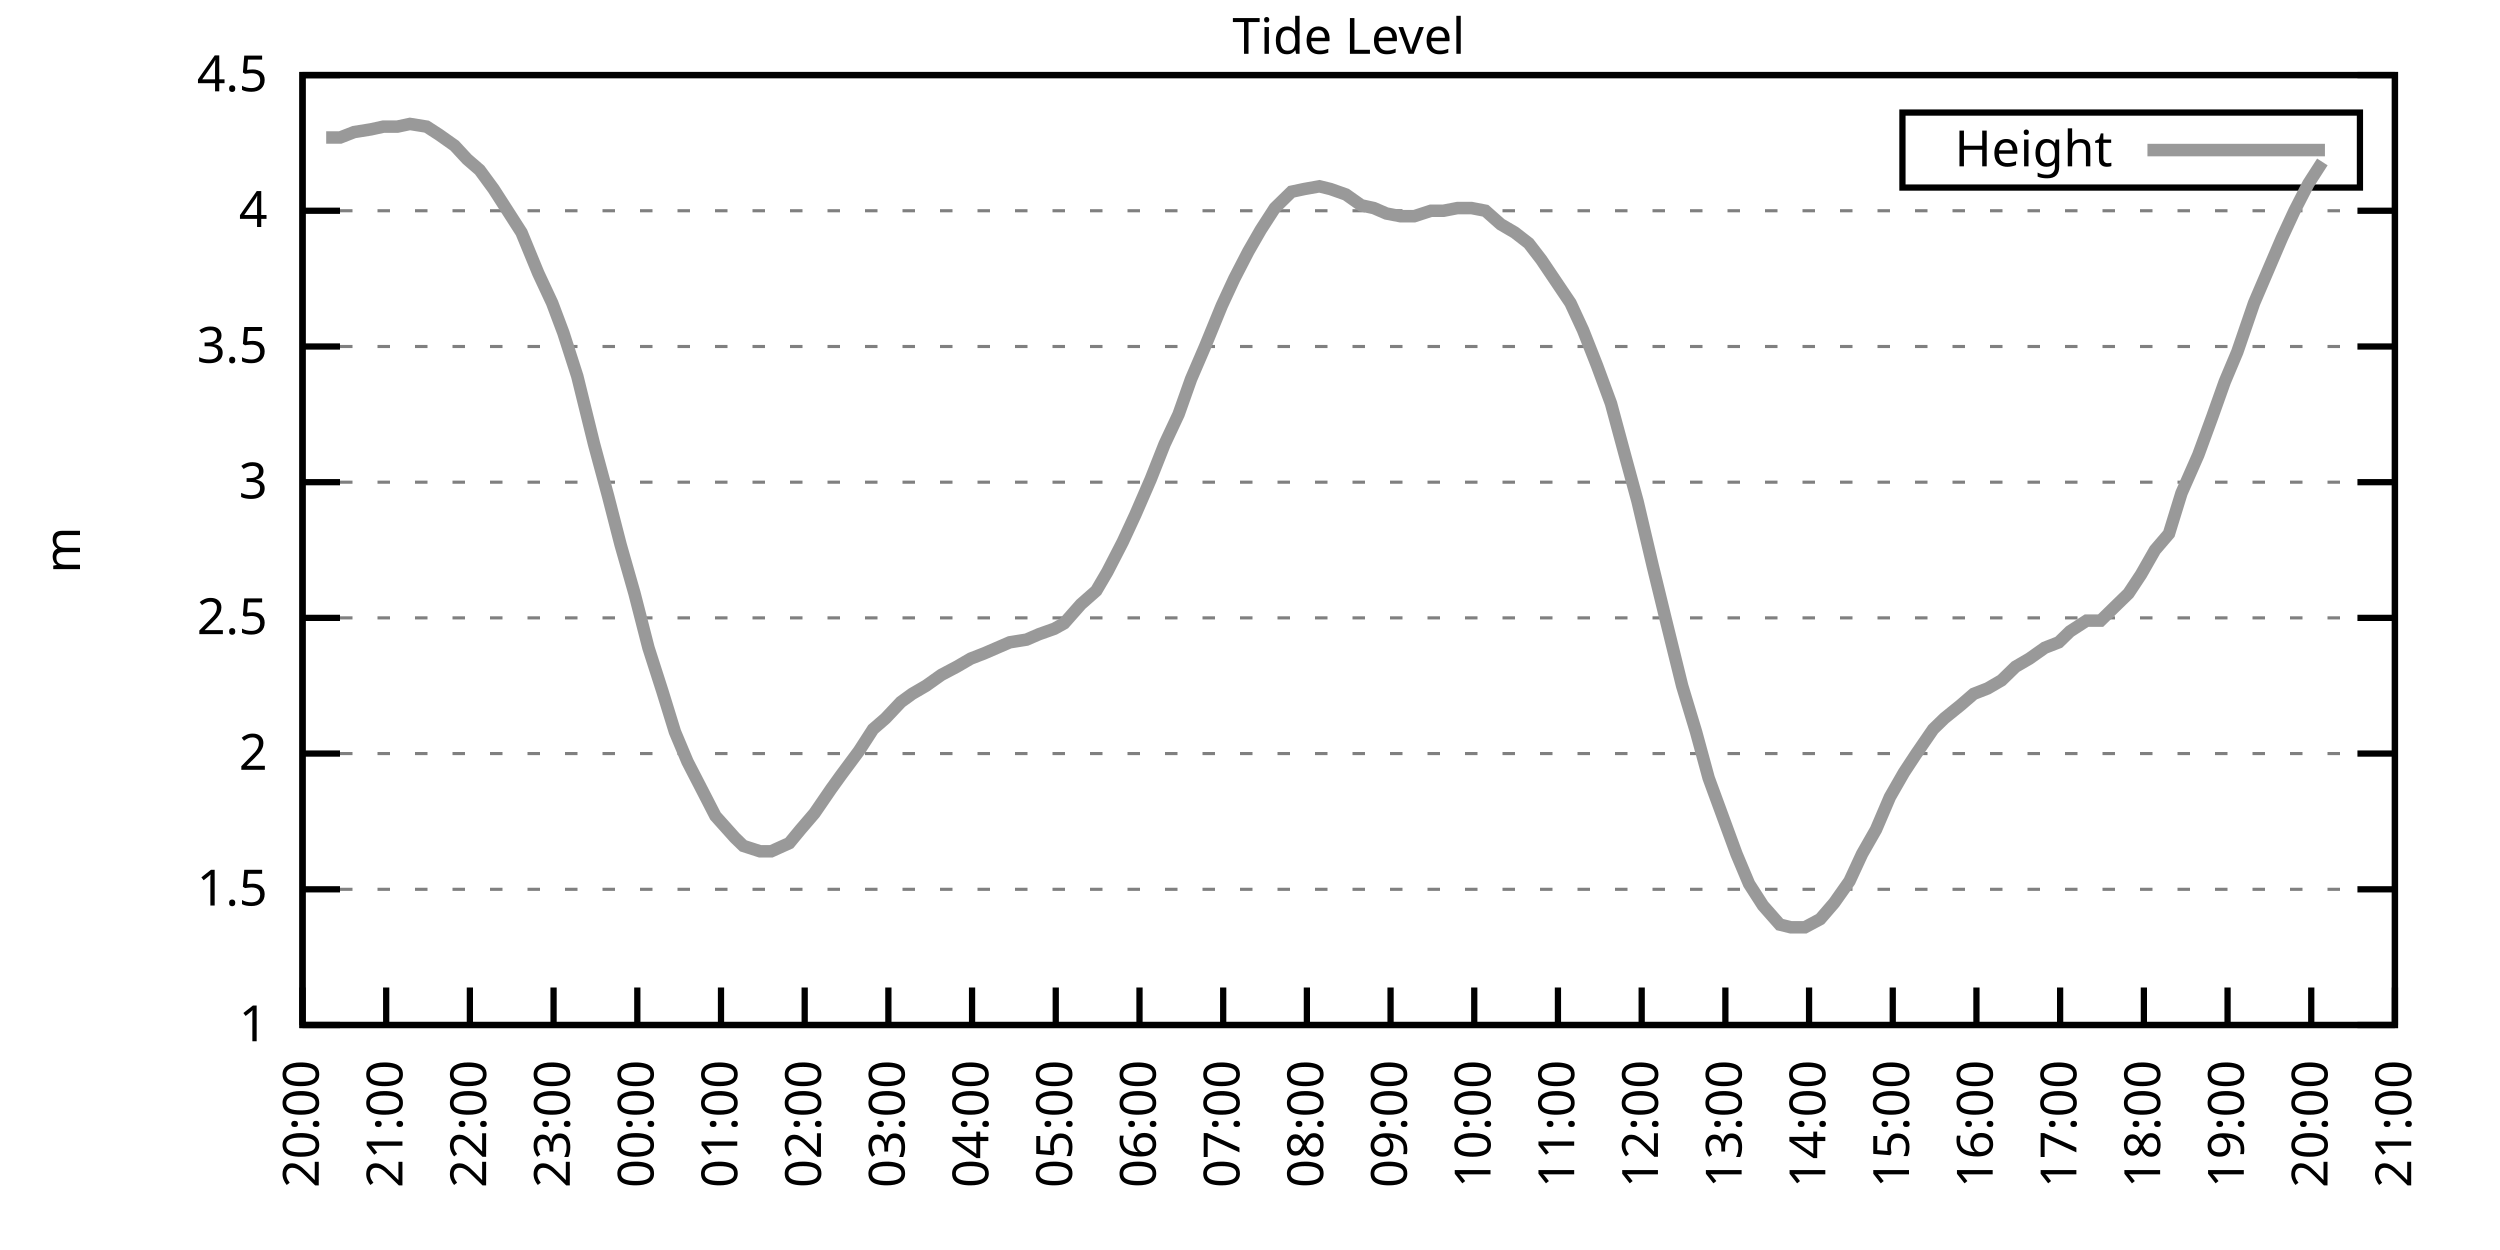
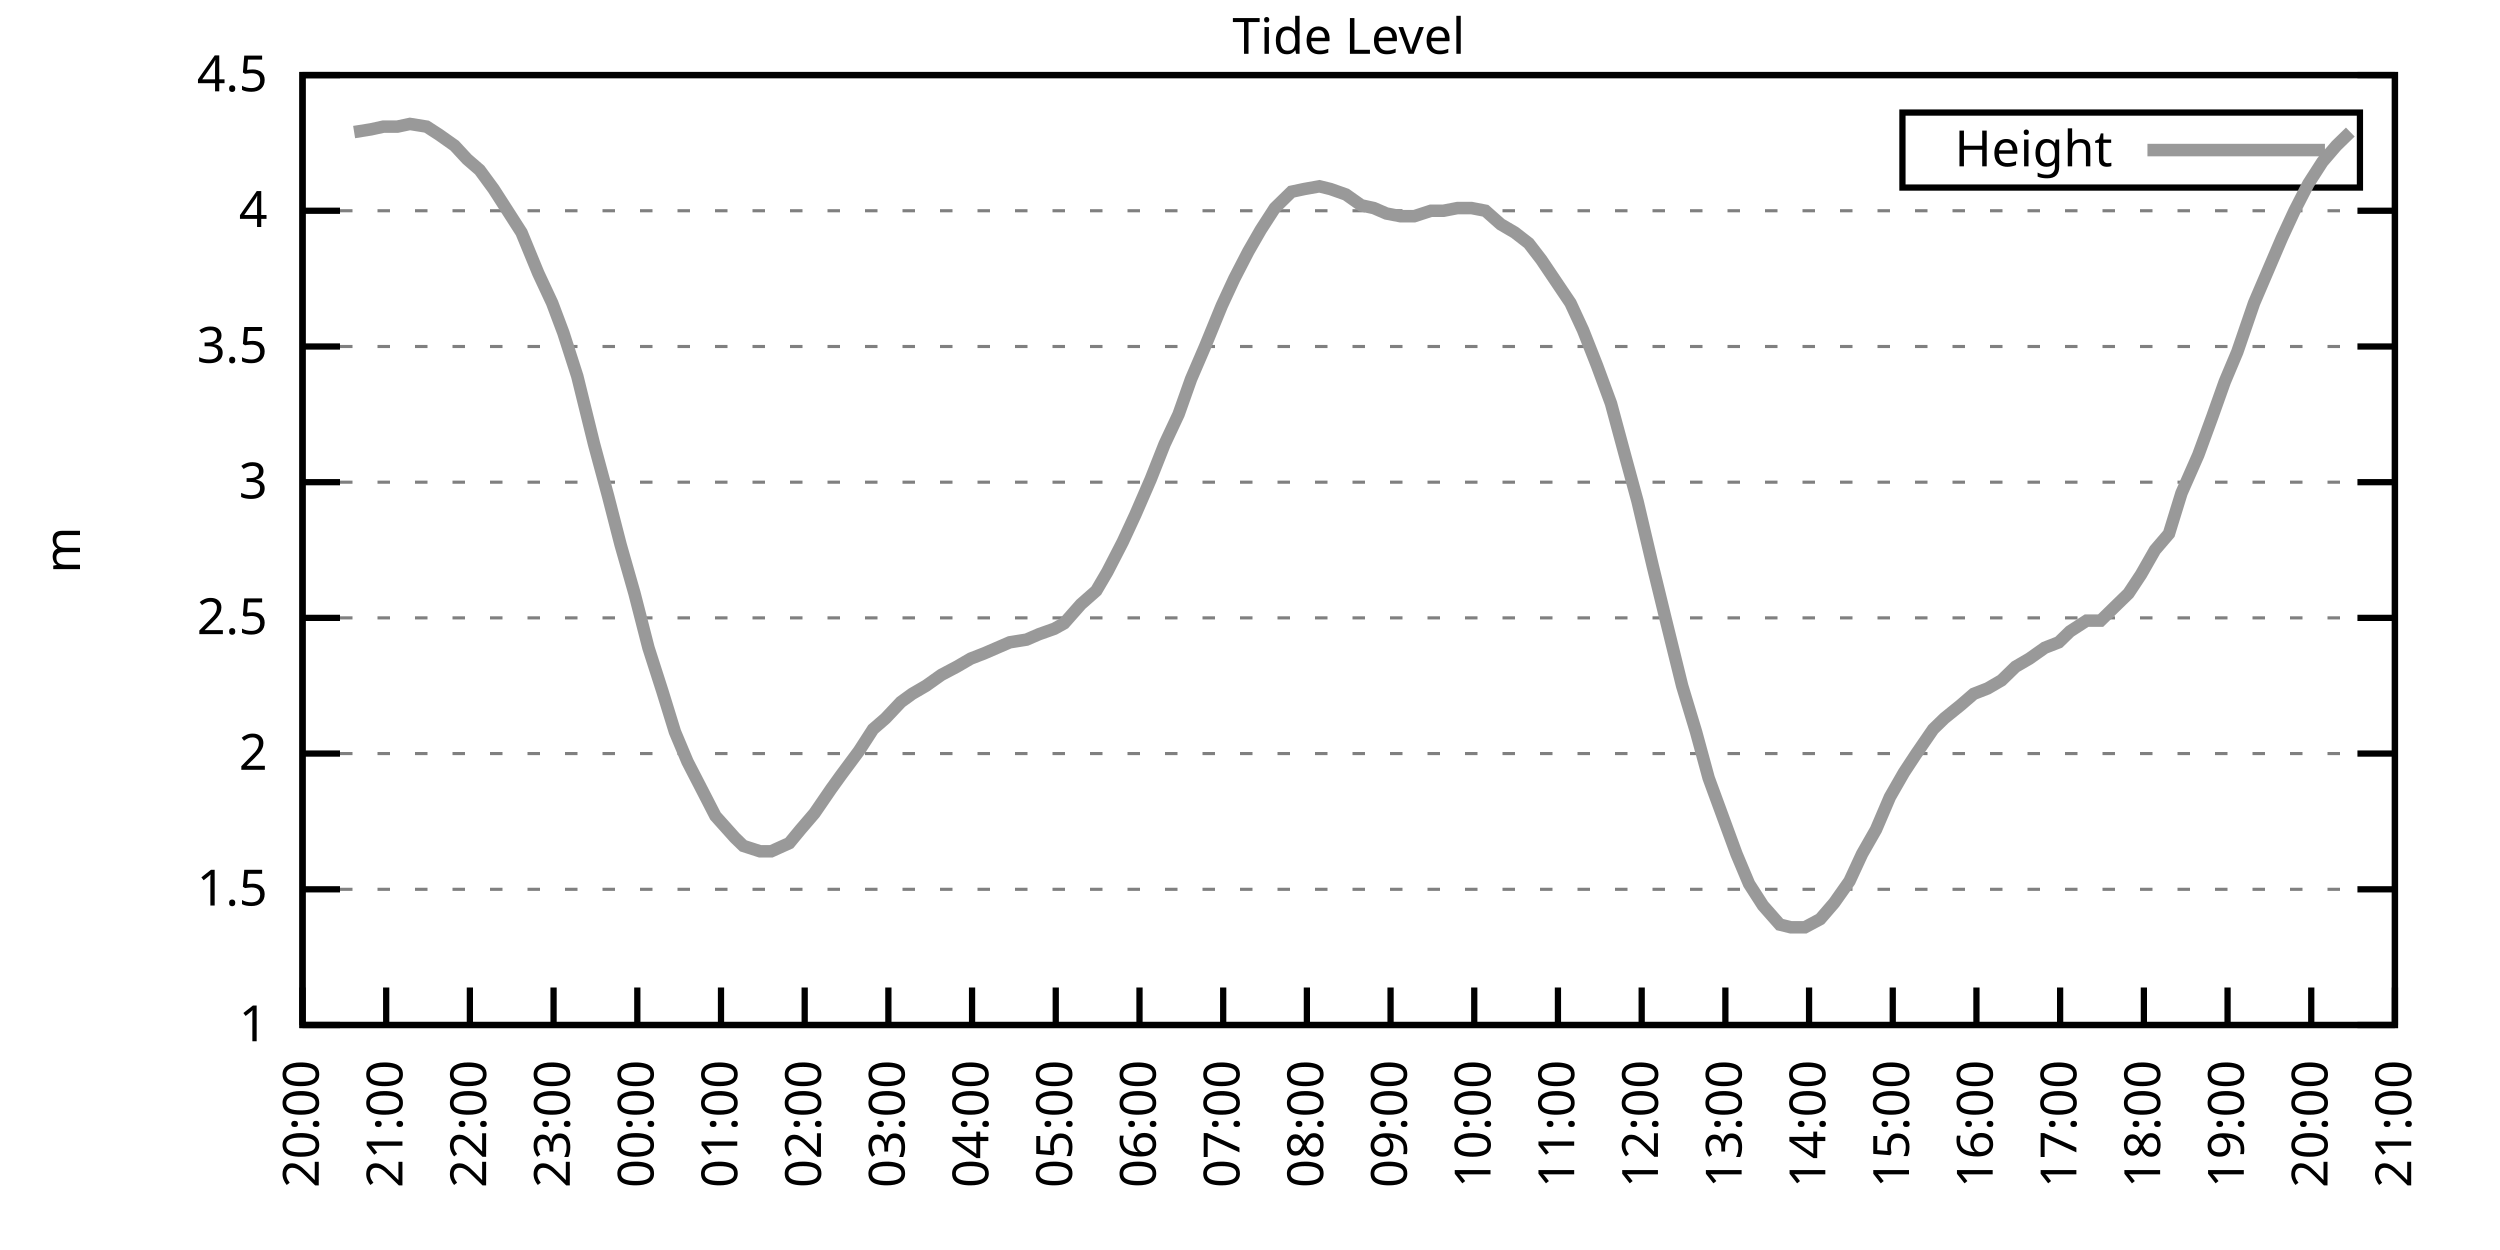
<svg xmlns="http://www.w3.org/2000/svg" xmlns:xlink="http://www.w3.org/1999/xlink" width="400" height="200" viewBox="0 0 400 200">
  <g id="gnuplot_canvas">
    <rect x="0" y="0" width="400" height="200" fill="none" />
    <defs>
      <circle id="gpDot" r="0.5" stroke-width="0.5" stroke="currentColor" />
      <path id="gpPt0" stroke-width="0.333" stroke="currentColor" d="M-1,0 h2 M0,-1 v2" />
      <path id="gpPt1" stroke-width="0.333" stroke="currentColor" d="M-1,-1 L1,1 M1,-1 L-1,1" />
      <path id="gpPt2" stroke-width="0.333" stroke="currentColor" d="M-1,0 L1,0 M0,-1 L0,1 M-1,-1 L1,1 M-1,1 L1,-1" />
      <rect id="gpPt3" stroke-width="0.333" stroke="currentColor" x="-1" y="-1" width="2" height="2" />
      <rect id="gpPt4" stroke-width="0.333" stroke="currentColor" fill="currentColor" x="-1" y="-1" width="2" height="2" />
      <circle id="gpPt5" stroke-width="0.333" stroke="currentColor" cx="0" cy="0" r="1" />
      <use xlink:href="#gpPt5" id="gpPt6" fill="currentColor" stroke="none" />
      <path id="gpPt7" stroke-width="0.333" stroke="currentColor" d="M0,-1.33 L-1.33,0.67 L1.33,0.67 z" />
      <use xlink:href="#gpPt7" id="gpPt8" fill="currentColor" stroke="none" />
      <use xlink:href="#gpPt7" id="gpPt9" stroke="currentColor" transform="rotate(180)" />
      <use xlink:href="#gpPt9" id="gpPt10" fill="currentColor" stroke="none" />
      <use xlink:href="#gpPt3" id="gpPt11" stroke="currentColor" transform="rotate(45)" />
      <use xlink:href="#gpPt11" id="gpPt12" fill="currentColor" stroke="none" />
      <path id="gpPt13" stroke-width="0.333" stroke="currentColor" d="M0,1.330 L1.265,0.411 L0.782,-1.067 L-0.782,-1.076 L-1.265,0.411 z" />
      <use xlink:href="#gpPt13" id="gpPt14" fill="currentColor" stroke="none" />
      <filter id="textbox" filterUnits="objectBoundingBox" x="0" y="0" height="1" width="1">
        <feFlood flood-color="white" flood-opacity="1" result="bgnd" />
        <feComposite in="SourceGraphic" in2="bgnd" operator="atop" />
      </filter>
      <filter id="greybox" filterUnits="objectBoundingBox" x="0" y="0" height="1" width="1">
        <feFlood flood-color="lightgrey" flood-opacity="1" result="grey" />
        <feComposite in="SourceGraphic" in2="grey" operator="atop" />
      </filter>
    </defs>
    <g fill="none" color="white" stroke="currentColor" stroke-width="1.00" stroke-linecap="butt" stroke-linejoin="miter">
</g>
    <g fill="none" color="black" stroke="currentColor" stroke-width="1.00" stroke-linecap="butt" stroke-linejoin="miter">
      <g stroke="none" shape-rendering="crispEdges">
        <polygon fill="rgb(255, 255, 255)" points="48.40,164.00 383.18,164.00 383.18,12.02 48.40,12.02 " />
      </g>
    </g>
    <g fill="none" color="black" stroke="currentColor" stroke-width="1.00" stroke-linecap="butt" stroke-linejoin="miter">
</g>
    <g fill="none" color="black" stroke="black" stroke-width="0.50" stroke-linecap="butt" stroke-linejoin="miter">
</g>
    <g fill="none" color="gray" stroke="currentColor" stroke-width="0.50" stroke-linecap="butt" stroke-linejoin="miter">
      <path stroke="gray" stroke-dasharray="2,4" class="gridline" d="M48.40,164.00 L383.19,164.00  " />
    </g>
    <g fill="none" color="gray" stroke="gray" stroke-width="1.00" stroke-linecap="butt" stroke-linejoin="miter">
</g>
    <g fill="none" color="black" stroke="currentColor" stroke-width="1.00" stroke-linecap="butt" stroke-linejoin="miter">
      <path stroke="black" d="M48.40,164.00 L54.40,164.00 M383.19,164.00 L377.19,164.00  " />
      <g transform="translate(42.80,166.60)" stroke="none" fill="black" font-family="Sans" font-size="8.00" text-anchor="end">
        <text>
          <tspan font-family="Sans"> 1</tspan>
        </text>
      </g>
    </g>
    <g fill="none" color="black" stroke="currentColor" stroke-width="1.00" stroke-linecap="butt" stroke-linejoin="miter">
</g>
    <g fill="none" color="black" stroke="black" stroke-width="0.50" stroke-linecap="butt" stroke-linejoin="miter">
</g>
    <g fill="none" color="gray" stroke="currentColor" stroke-width="0.50" stroke-linecap="butt" stroke-linejoin="miter">
      <path stroke="gray" stroke-dasharray="2,4" class="gridline" d="M48.40,142.29 L383.19,142.29  " />
    </g>
    <g fill="none" color="gray" stroke="gray" stroke-width="1.00" stroke-linecap="butt" stroke-linejoin="miter">
</g>
    <g fill="none" color="black" stroke="currentColor" stroke-width="1.00" stroke-linecap="butt" stroke-linejoin="miter">
      <path stroke="black" d="M48.40,142.29 L54.40,142.29 M383.19,142.29 L377.19,142.29  " />
      <g transform="translate(42.80,144.89)" stroke="none" fill="black" font-family="Sans" font-size="8.00" text-anchor="end">
        <text>
          <tspan font-family="Sans"> 1.5</tspan>
        </text>
      </g>
    </g>
    <g fill="none" color="black" stroke="currentColor" stroke-width="1.00" stroke-linecap="butt" stroke-linejoin="miter">
</g>
    <g fill="none" color="black" stroke="black" stroke-width="0.50" stroke-linecap="butt" stroke-linejoin="miter">
</g>
    <g fill="none" color="gray" stroke="currentColor" stroke-width="0.50" stroke-linecap="butt" stroke-linejoin="miter">
      <path stroke="gray" stroke-dasharray="2,4" class="gridline" d="M48.40,120.57 L383.19,120.57  " />
    </g>
    <g fill="none" color="gray" stroke="gray" stroke-width="1.00" stroke-linecap="butt" stroke-linejoin="miter">
</g>
    <g fill="none" color="black" stroke="currentColor" stroke-width="1.00" stroke-linecap="butt" stroke-linejoin="miter">
      <path stroke="black" d="M48.40,120.57 L54.40,120.57 M383.19,120.57 L377.19,120.57  " />
      <g transform="translate(42.80,123.17)" stroke="none" fill="black" font-family="Sans" font-size="8.00" text-anchor="end">
        <text>
          <tspan font-family="Sans"> 2</tspan>
        </text>
      </g>
    </g>
    <g fill="none" color="black" stroke="currentColor" stroke-width="1.00" stroke-linecap="butt" stroke-linejoin="miter">
</g>
    <g fill="none" color="black" stroke="black" stroke-width="0.50" stroke-linecap="butt" stroke-linejoin="miter">
</g>
    <g fill="none" color="gray" stroke="currentColor" stroke-width="0.50" stroke-linecap="butt" stroke-linejoin="miter">
      <path stroke="gray" stroke-dasharray="2,4" class="gridline" d="M48.40,98.86 L383.19,98.86  " />
    </g>
    <g fill="none" color="gray" stroke="gray" stroke-width="1.00" stroke-linecap="butt" stroke-linejoin="miter">
</g>
    <g fill="none" color="black" stroke="currentColor" stroke-width="1.00" stroke-linecap="butt" stroke-linejoin="miter">
      <path stroke="black" d="M48.40,98.86 L54.40,98.86 M383.19,98.86 L377.19,98.86  " />
      <g transform="translate(42.80,101.46)" stroke="none" fill="black" font-family="Sans" font-size="8.00" text-anchor="end">
        <text>
          <tspan font-family="Sans"> 2.5</tspan>
        </text>
      </g>
    </g>
    <g fill="none" color="black" stroke="currentColor" stroke-width="1.00" stroke-linecap="butt" stroke-linejoin="miter">
</g>
    <g fill="none" color="black" stroke="black" stroke-width="0.50" stroke-linecap="butt" stroke-linejoin="miter">
</g>
    <g fill="none" color="gray" stroke="currentColor" stroke-width="0.50" stroke-linecap="butt" stroke-linejoin="miter">
      <path stroke="gray" stroke-dasharray="2,4" class="gridline" d="M48.40,77.15 L383.19,77.15  " />
    </g>
    <g fill="none" color="gray" stroke="gray" stroke-width="1.00" stroke-linecap="butt" stroke-linejoin="miter">
</g>
    <g fill="none" color="black" stroke="currentColor" stroke-width="1.00" stroke-linecap="butt" stroke-linejoin="miter">
      <path stroke="black" d="M48.40,77.15 L54.40,77.15 M383.19,77.15 L377.19,77.15  " />
      <g transform="translate(42.80,79.75)" stroke="none" fill="black" font-family="Sans" font-size="8.00" text-anchor="end">
        <text>
          <tspan font-family="Sans"> 3</tspan>
        </text>
      </g>
    </g>
    <g fill="none" color="black" stroke="currentColor" stroke-width="1.00" stroke-linecap="butt" stroke-linejoin="miter">
</g>
    <g fill="none" color="black" stroke="black" stroke-width="0.50" stroke-linecap="butt" stroke-linejoin="miter">
</g>
    <g fill="none" color="gray" stroke="currentColor" stroke-width="0.50" stroke-linecap="butt" stroke-linejoin="miter">
      <path stroke="gray" stroke-dasharray="2,4" class="gridline" d="M48.40,55.44 L383.19,55.44  " />
    </g>
    <g fill="none" color="gray" stroke="gray" stroke-width="1.00" stroke-linecap="butt" stroke-linejoin="miter">
</g>
    <g fill="none" color="black" stroke="currentColor" stroke-width="1.00" stroke-linecap="butt" stroke-linejoin="miter">
      <path stroke="black" d="M48.40,55.44 L54.40,55.44 M383.19,55.44 L377.19,55.44  " />
      <g transform="translate(42.80,58.04)" stroke="none" fill="black" font-family="Sans" font-size="8.00" text-anchor="end">
        <text>
          <tspan font-family="Sans"> 3.5</tspan>
        </text>
      </g>
    </g>
    <g fill="none" color="black" stroke="currentColor" stroke-width="1.00" stroke-linecap="butt" stroke-linejoin="miter">
</g>
    <g fill="none" color="black" stroke="black" stroke-width="0.50" stroke-linecap="butt" stroke-linejoin="miter">
</g>
    <g fill="none" color="gray" stroke="currentColor" stroke-width="0.50" stroke-linecap="butt" stroke-linejoin="miter">
      <path stroke="gray" stroke-dasharray="2,4" class="gridline" d="M48.40,33.72 L383.19,33.72  " />
    </g>
    <g fill="none" color="gray" stroke="gray" stroke-width="1.00" stroke-linecap="butt" stroke-linejoin="miter">
</g>
    <g fill="none" color="black" stroke="currentColor" stroke-width="1.00" stroke-linecap="butt" stroke-linejoin="miter">
      <path stroke="black" d="M48.40,33.72 L54.40,33.72 M383.19,33.72 L377.19,33.72  " />
      <g transform="translate(42.80,36.32)" stroke="none" fill="black" font-family="Sans" font-size="8.00" text-anchor="end">
        <text>
          <tspan font-family="Sans"> 4</tspan>
        </text>
      </g>
    </g>
    <g fill="none" color="black" stroke="currentColor" stroke-width="1.00" stroke-linecap="butt" stroke-linejoin="miter">
</g>
    <g fill="none" color="black" stroke="black" stroke-width="0.50" stroke-linecap="butt" stroke-linejoin="miter">
</g>
    <g fill="none" color="gray" stroke="currentColor" stroke-width="0.50" stroke-linecap="butt" stroke-linejoin="miter">
      <path stroke="gray" stroke-dasharray="2,4" class="gridline" d="M48.40,12.01 L383.19,12.01  " />
    </g>
    <g fill="none" color="gray" stroke="gray" stroke-width="1.00" stroke-linecap="butt" stroke-linejoin="miter">
</g>
    <g fill="none" color="black" stroke="currentColor" stroke-width="1.00" stroke-linecap="butt" stroke-linejoin="miter">
      <path stroke="black" d="M48.40,12.01 L54.40,12.01 M383.19,12.01 L377.19,12.01  " />
      <g transform="translate(42.80,14.61)" stroke="none" fill="black" font-family="Sans" font-size="8.00" text-anchor="end">
        <text>
          <tspan font-family="Sans"> 4.5</tspan>
        </text>
      </g>
    </g>
    <g fill="none" color="black" stroke="currentColor" stroke-width="1.00" stroke-linecap="butt" stroke-linejoin="miter">
      <path stroke="black" d="M48.40,164.00 L48.40,158.00  " />
      <g transform="translate(51.00,169.60) rotate(270.00)" stroke="none" fill="black" font-family="Sans" font-size="8.00" text-anchor="end">
        <text>
          <tspan font-family="Sans">20:00</tspan>
        </text>
      </g>
    </g>
    <g fill="none" color="black" stroke="currentColor" stroke-width="1.00" stroke-linecap="butt" stroke-linejoin="miter">
      <path stroke="black" d="M61.79,164.00 L61.79,158.00  " />
      <g transform="translate(64.39,169.60) rotate(270.00)" stroke="none" fill="black" font-family="Sans" font-size="8.00" text-anchor="end">
        <text>
          <tspan font-family="Sans">21:00</tspan>
        </text>
      </g>
    </g>
    <g fill="none" color="black" stroke="currentColor" stroke-width="1.00" stroke-linecap="butt" stroke-linejoin="miter">
      <path stroke="black" d="M75.18,164.00 L75.18,158.00  " />
      <g transform="translate(77.78,169.60) rotate(270.00)" stroke="none" fill="black" font-family="Sans" font-size="8.00" text-anchor="end">
        <text>
          <tspan font-family="Sans">22:00</tspan>
        </text>
      </g>
    </g>
    <g fill="none" color="black" stroke="currentColor" stroke-width="1.00" stroke-linecap="butt" stroke-linejoin="miter">
      <path stroke="black" d="M88.57,164.00 L88.57,158.00  " />
      <g transform="translate(91.17,169.60) rotate(270.00)" stroke="none" fill="black" font-family="Sans" font-size="8.00" text-anchor="end">
        <text>
          <tspan font-family="Sans">23:00</tspan>
        </text>
      </g>
    </g>
    <g fill="none" color="black" stroke="currentColor" stroke-width="1.00" stroke-linecap="butt" stroke-linejoin="miter">
      <path stroke="black" d="M101.97,164.00 L101.97,158.00  " />
      <g transform="translate(104.57,169.60) rotate(270.00)" stroke="none" fill="black" font-family="Sans" font-size="8.00" text-anchor="end">
        <text>
          <tspan font-family="Sans">00:00</tspan>
        </text>
      </g>
    </g>
    <g fill="none" color="black" stroke="currentColor" stroke-width="1.00" stroke-linecap="butt" stroke-linejoin="miter">
      <path stroke="black" d="M115.36,164.00 L115.36,158.00  " />
      <g transform="translate(117.96,169.60) rotate(270.00)" stroke="none" fill="black" font-family="Sans" font-size="8.00" text-anchor="end">
        <text>
          <tspan font-family="Sans">01:00</tspan>
        </text>
      </g>
    </g>
    <g fill="none" color="black" stroke="currentColor" stroke-width="1.00" stroke-linecap="butt" stroke-linejoin="miter">
      <path stroke="black" d="M128.75,164.00 L128.75,158.00  " />
      <g transform="translate(131.35,169.60) rotate(270.00)" stroke="none" fill="black" font-family="Sans" font-size="8.00" text-anchor="end">
        <text>
          <tspan font-family="Sans">02:00</tspan>
        </text>
      </g>
    </g>
    <g fill="none" color="black" stroke="currentColor" stroke-width="1.00" stroke-linecap="butt" stroke-linejoin="miter">
      <path stroke="black" d="M142.14,164.00 L142.14,158.00  " />
      <g transform="translate(144.74,169.60) rotate(270.00)" stroke="none" fill="black" font-family="Sans" font-size="8.00" text-anchor="end">
        <text>
          <tspan font-family="Sans">03:00</tspan>
        </text>
      </g>
    </g>
    <g fill="none" color="black" stroke="currentColor" stroke-width="1.00" stroke-linecap="butt" stroke-linejoin="miter">
      <path stroke="black" d="M155.53,164.00 L155.53,158.00  " />
      <g transform="translate(158.13,169.60) rotate(270.00)" stroke="none" fill="black" font-family="Sans" font-size="8.00" text-anchor="end">
        <text>
          <tspan font-family="Sans">04:00</tspan>
        </text>
      </g>
    </g>
    <g fill="none" color="black" stroke="currentColor" stroke-width="1.00" stroke-linecap="butt" stroke-linejoin="miter">
      <path stroke="black" d="M168.92,164.00 L168.92,158.00  " />
      <g transform="translate(171.52,169.60) rotate(270.00)" stroke="none" fill="black" font-family="Sans" font-size="8.00" text-anchor="end">
        <text>
          <tspan font-family="Sans">05:00</tspan>
        </text>
      </g>
    </g>
    <g fill="none" color="black" stroke="currentColor" stroke-width="1.00" stroke-linecap="butt" stroke-linejoin="miter">
      <path stroke="black" d="M182.32,164.00 L182.32,158.00  " />
      <g transform="translate(184.92,169.60) rotate(270.00)" stroke="none" fill="black" font-family="Sans" font-size="8.00" text-anchor="end">
        <text>
          <tspan font-family="Sans">06:00</tspan>
        </text>
      </g>
    </g>
    <g fill="none" color="black" stroke="currentColor" stroke-width="1.00" stroke-linecap="butt" stroke-linejoin="miter">
      <path stroke="black" d="M195.71,164.00 L195.71,158.00  " />
      <g transform="translate(198.31,169.60) rotate(270.00)" stroke="none" fill="black" font-family="Sans" font-size="8.00" text-anchor="end">
        <text>
          <tspan font-family="Sans">07:00</tspan>
        </text>
      </g>
    </g>
    <g fill="none" color="black" stroke="currentColor" stroke-width="1.00" stroke-linecap="butt" stroke-linejoin="miter">
      <path stroke="black" d="M209.10,164.00 L209.10,158.00  " />
      <g transform="translate(211.70,169.60) rotate(270.00)" stroke="none" fill="black" font-family="Sans" font-size="8.00" text-anchor="end">
        <text>
          <tspan font-family="Sans">08:00</tspan>
        </text>
      </g>
    </g>
    <g fill="none" color="black" stroke="currentColor" stroke-width="1.00" stroke-linecap="butt" stroke-linejoin="miter">
      <path stroke="black" d="M222.49,164.00 L222.49,158.00  " />
      <g transform="translate(225.09,169.60) rotate(270.00)" stroke="none" fill="black" font-family="Sans" font-size="8.00" text-anchor="end">
        <text>
          <tspan font-family="Sans">09:00</tspan>
        </text>
      </g>
    </g>
    <g fill="none" color="black" stroke="currentColor" stroke-width="1.00" stroke-linecap="butt" stroke-linejoin="miter">
      <path stroke="black" d="M235.88,164.00 L235.88,158.00  " />
      <g transform="translate(238.48,169.60) rotate(270.00)" stroke="none" fill="black" font-family="Sans" font-size="8.00" text-anchor="end">
        <text>
          <tspan font-family="Sans">10:00</tspan>
        </text>
      </g>
    </g>
    <g fill="none" color="black" stroke="currentColor" stroke-width="1.00" stroke-linecap="butt" stroke-linejoin="miter">
      <path stroke="black" d="M249.27,164.00 L249.27,158.00  " />
      <g transform="translate(251.87,169.60) rotate(270.00)" stroke="none" fill="black" font-family="Sans" font-size="8.00" text-anchor="end">
        <text>
          <tspan font-family="Sans">11:00</tspan>
        </text>
      </g>
    </g>
    <g fill="none" color="black" stroke="currentColor" stroke-width="1.00" stroke-linecap="butt" stroke-linejoin="miter">
      <path stroke="black" d="M262.67,164.00 L262.67,158.00  " />
      <g transform="translate(265.27,169.60) rotate(270.00)" stroke="none" fill="black" font-family="Sans" font-size="8.00" text-anchor="end">
        <text>
          <tspan font-family="Sans">12:00</tspan>
        </text>
      </g>
    </g>
    <g fill="none" color="black" stroke="currentColor" stroke-width="1.00" stroke-linecap="butt" stroke-linejoin="miter">
      <path stroke="black" d="M276.06,164.00 L276.06,158.00  " />
      <g transform="translate(278.66,169.60) rotate(270.00)" stroke="none" fill="black" font-family="Sans" font-size="8.00" text-anchor="end">
        <text>
          <tspan font-family="Sans">13:00</tspan>
        </text>
      </g>
    </g>
    <g fill="none" color="black" stroke="currentColor" stroke-width="1.00" stroke-linecap="butt" stroke-linejoin="miter">
      <path stroke="black" d="M289.45,164.00 L289.45,158.00  " />
      <g transform="translate(292.05,169.60) rotate(270.00)" stroke="none" fill="black" font-family="Sans" font-size="8.00" text-anchor="end">
        <text>
          <tspan font-family="Sans">14:00</tspan>
        </text>
      </g>
    </g>
    <g fill="none" color="black" stroke="currentColor" stroke-width="1.00" stroke-linecap="butt" stroke-linejoin="miter">
      <path stroke="black" d="M302.84,164.00 L302.84,158.00  " />
      <g transform="translate(305.44,169.60) rotate(270.00)" stroke="none" fill="black" font-family="Sans" font-size="8.00" text-anchor="end">
        <text>
          <tspan font-family="Sans">15:00</tspan>
        </text>
      </g>
    </g>
    <g fill="none" color="black" stroke="currentColor" stroke-width="1.00" stroke-linecap="butt" stroke-linejoin="miter">
      <path stroke="black" d="M316.23,164.00 L316.23,158.00  " />
      <g transform="translate(318.83,169.60) rotate(270.00)" stroke="none" fill="black" font-family="Sans" font-size="8.00" text-anchor="end">
        <text>
          <tspan font-family="Sans">16:00</tspan>
        </text>
      </g>
    </g>
    <g fill="none" color="black" stroke="currentColor" stroke-width="1.00" stroke-linecap="butt" stroke-linejoin="miter">
      <path stroke="black" d="M329.62,164.00 L329.62,158.00  " />
      <g transform="translate(332.22,169.60) rotate(270.00)" stroke="none" fill="black" font-family="Sans" font-size="8.00" text-anchor="end">
        <text>
          <tspan font-family="Sans">17:00</tspan>
        </text>
      </g>
    </g>
    <g fill="none" color="black" stroke="currentColor" stroke-width="1.00" stroke-linecap="butt" stroke-linejoin="miter">
      <path stroke="black" d="M343.02,164.00 L343.02,158.00  " />
      <g transform="translate(345.62,169.60) rotate(270.00)" stroke="none" fill="black" font-family="Sans" font-size="8.00" text-anchor="end">
        <text>
          <tspan font-family="Sans">18:00</tspan>
        </text>
      </g>
    </g>
    <g fill="none" color="black" stroke="currentColor" stroke-width="1.00" stroke-linecap="butt" stroke-linejoin="miter">
      <path stroke="black" d="M356.41,164.00 L356.41,158.00  " />
      <g transform="translate(359.01,169.60) rotate(270.00)" stroke="none" fill="black" font-family="Sans" font-size="8.00" text-anchor="end">
        <text>
          <tspan font-family="Sans">19:00</tspan>
        </text>
      </g>
    </g>
    <g fill="none" color="black" stroke="currentColor" stroke-width="1.00" stroke-linecap="butt" stroke-linejoin="miter">
      <path stroke="black" d="M369.80,164.00 L369.80,158.00  " />
      <g transform="translate(372.40,169.60) rotate(270.00)" stroke="none" fill="black" font-family="Sans" font-size="8.00" text-anchor="end">
        <text>
          <tspan font-family="Sans">20:00</tspan>
        </text>
      </g>
    </g>
    <g fill="none" color="black" stroke="currentColor" stroke-width="1.00" stroke-linecap="butt" stroke-linejoin="miter">
      <path stroke="black" d="M383.19,164.00 L383.19,158.00  " />
      <g transform="translate(385.79,169.60) rotate(270.00)" stroke="none" fill="black" font-family="Sans" font-size="8.00" text-anchor="end">
        <text>
          <tspan font-family="Sans">21:00</tspan>
        </text>
      </g>
    </g>
    <g fill="none" color="black" stroke="currentColor" stroke-width="1.00" stroke-linecap="butt" stroke-linejoin="miter">
</g>
    <g fill="none" color="black" stroke="currentColor" stroke-width="1.00" stroke-linecap="butt" stroke-linejoin="miter">
      <path stroke="black" d="M48.40,12.01 L48.40,164.00 L383.19,164.00 L383.19,12.01 L48.40,12.01 Z  " />
    </g>
    <g fill="none" color="black" stroke="currentColor" stroke-width="1.00" stroke-linecap="butt" stroke-linejoin="miter">
</g>
    <g fill="none" color="black" stroke="currentColor" stroke-width="1.00" stroke-linecap="butt" stroke-linejoin="miter">
      <path stroke="black" d="M304.39,30.01 L304.39,18.01 L377.59,18.01 L377.59,30.01 L304.39,30.01 Z  " />
    </g>
    <g id="Tide_level_plot_1">
      <g fill="none" color="white" stroke="black" stroke-width="2.00" stroke-linecap="butt" stroke-linejoin="miter">
</g>
      <g fill="none" color="black" stroke="currentColor" stroke-width="2.00" stroke-linecap="butt" stroke-linejoin="miter">
        <g transform="translate(337.99,26.61)" stroke="none" fill="black" font-family="Sans" font-size="8.00" text-anchor="end">
          <text>
            <tspan font-family="Sans">Height</tspan>
          </text>
        </g>
      </g>
      <g fill="none" color="black" stroke="currentColor" stroke-width="2.00" stroke-linecap="butt" stroke-linejoin="miter">
-         <path stroke="rgb(153, 153, 153)" d="M343.59,24.01 L371.99,24.01 M52.19,22.00 L54.43,22.00 L56.66,21.13 L59.34,20.70 L61.35,20.26 L63.58,20.26   L65.59,19.83 L68.26,20.26 L70.27,21.56 L72.73,23.30 L74.74,25.47 L76.75,27.21 L78.98,30.25 L81.21,33.72   L83.44,37.20 L86.12,43.71 L88.35,48.49 L90.14,53.26 L92.37,60.21 L95.05,71.07 L97.28,79.32 L99.29,87.14   L101.52,94.95 L103.75,103.64 L105.98,110.59 L107.99,117.10 L110.00,121.88 L112.46,126.65 L114.47,130.56 L117.59,134.04   L118.93,135.34 L121.61,136.21 L123.39,136.21 L126.29,134.90 L128.08,132.73 L130.31,130.13 L132.99,126.22 L134.55,124.05   L137.45,120.14 L139.69,116.67 L141.69,114.93 L144.15,112.32 L145.94,111.02 L148.17,109.72 L150.62,107.98 L153.08,106.68   L155.31,105.38 L157.54,104.51 L159.55,103.64 L161.56,102.77 L164.24,102.34 L166.25,101.47 L168.70,100.60 L170.26,99.73   L172.94,96.69 L175.40,94.52 L177.18,91.48 L179.64,86.70 L181.65,82.36 L184.10,76.71 L186.33,71.07 L188.57,66.29   L190.57,60.65 L192.81,55.44 L195.48,48.92 L197.49,44.58 L199.73,40.24 L201.73,36.76 L203.97,33.29 L206.64,30.68   L208.65,30.25 L211.11,29.81 L212.89,30.25 L215.35,31.12 L217.80,32.85 L219.81,33.29 L221.82,34.16 L224.05,34.59   L226.29,34.59 L228.96,33.72 L230.97,33.72 L233.20,33.29 L235.44,33.29 L237.67,33.72 L240.12,35.89 L242.36,37.20   L244.59,38.93 L246.60,41.54 L251.28,48.49 L253.29,52.83 L255.52,58.48 L257.76,64.56 L259.99,72.81 L262.00,80.19   L264.45,90.61 L266.46,98.86 L269.14,109.72 L271.37,117.10 L273.38,124.48 L275.61,130.56 L277.84,136.64 L279.85,141.42   L282.08,144.89 L284.76,147.93 L286.55,148.37 L288.78,148.37 L291.23,147.06 L293.47,144.46 L295.92,140.98 L297.93,136.64   L300.16,132.73 L302.39,127.52 L304.63,123.61 L306.63,120.57 L309.31,116.67 L311.10,114.93 L313.78,112.76 L315.79,111.02   L318.02,110.15 L320.25,108.85 L322.48,106.68 L324.71,105.38 L327.17,103.64 L329.40,102.77 L331.19,101.03 L333.86,99.30   L336.10,99.30 L338.33,97.12 L340.56,94.95 L342.57,91.91 L344.80,88.00 L347.03,85.40 L349.04,78.89 L351.72,72.81   L353.95,66.73 L355.96,61.08 L357.97,56.30 L360.65,48.49 L362.88,43.28 L365.11,38.07 L367.12,33.72 L369.35,29.38   L371.58,25.91  " />
+         <path stroke="rgb(153, 153, 153)" d="M343.59,24.01 L371.99,24.01 M56.66,21.13 L59.34,20.70 L61.35,20.26 L63.58,20.26 L65.59,19.83 L68.26,20.26   L70.27,21.56 L72.73,23.30 L74.74,25.47 L76.75,27.21 L78.98,30.25 L81.21,33.72 L83.44,37.20 L86.12,43.71   L88.35,48.49 L90.14,53.26 L92.37,60.21 L95.05,71.07 L97.28,79.32 L99.29,87.14 L101.52,94.95 L103.75,103.64   L105.98,110.59 L107.99,117.10 L110.00,121.88 L112.46,126.65 L114.47,130.56 L117.59,134.04 L118.93,135.34 L121.61,136.21   L123.39,136.21 L126.29,134.90 L128.08,132.73 L130.31,130.13 L132.99,126.22 L134.55,124.05 L137.45,120.14 L139.69,116.67   L141.69,114.93 L144.15,112.32 L145.94,111.02 L148.17,109.72 L150.62,107.98 L153.08,106.68 L155.31,105.38 L157.54,104.51   L159.55,103.64 L161.56,102.77 L164.24,102.34 L166.25,101.47 L168.70,100.60 L170.26,99.73 L172.94,96.69 L175.40,94.52   L177.18,91.48 L179.64,86.70 L181.65,82.36 L184.10,76.71 L186.33,71.07 L188.57,66.29 L190.57,60.65 L192.81,55.44   L195.48,48.92 L197.49,44.58 L199.73,40.24 L201.73,36.76 L203.97,33.29 L206.64,30.68 L208.65,30.25 L211.11,29.81   L212.89,30.25 L215.35,31.12 L217.80,32.85 L219.81,33.29 L221.82,34.16 L224.05,34.59 L226.29,34.59 L228.96,33.72   L230.97,33.72 L233.20,33.29 L235.44,33.29 L237.67,33.72 L240.12,35.89 L242.36,37.20 L244.59,38.93 L246.60,41.54   L251.28,48.49 L253.29,52.83 L255.52,58.48 L257.76,64.56 L259.99,72.81 L262.00,80.19 L264.45,90.61 L266.46,98.86   L269.14,109.72 L271.37,117.10 L273.38,124.48 L275.61,130.56 L277.84,136.64 L279.85,141.42 L282.08,144.89 L284.76,147.93   L286.55,148.37 L288.78,148.37 L291.23,147.06 L293.47,144.46 L295.92,140.98 L297.93,136.64 L300.16,132.73 L302.39,127.52   L304.63,123.61 L306.63,120.57 L309.31,116.67 L311.10,114.93 L313.78,112.76 L315.79,111.02 L318.02,110.15 L320.25,108.85   L322.48,106.68 L324.71,105.38 L327.17,103.64 L329.40,102.77 L331.19,101.03 L333.86,99.30 L336.10,99.30 L338.33,97.12   L340.56,94.95 L342.57,91.91 L344.80,88.00 L347.03,85.40 L349.04,78.89 L351.72,72.81 L353.95,66.73 L355.96,61.08   L357.97,56.30 L360.65,48.49 L362.88,43.28 L365.11,38.07 L367.12,33.72 L369.35,29.38 L371.58,25.91 L373.82,23.30   L376.05,21.13  " />
      </g>
    </g>
    <g fill="none" color="black" stroke="currentColor" stroke-width="2.00" stroke-linecap="butt" stroke-linejoin="miter">
</g>
    <g fill="none" color="black" stroke="black" stroke-width="1.00" stroke-linecap="butt" stroke-linejoin="miter">
</g>
    <g fill="none" color="black" stroke="currentColor" stroke-width="1.00" stroke-linecap="butt" stroke-linejoin="miter">
      <path stroke="black" d="M48.40,12.01 L48.40,164.00 L383.19,164.00 L383.19,12.01 L48.40,12.01 Z  " />
      <g transform="translate(12.80,88.01) rotate(270.00)" stroke="none" fill="black" font-family="Sans" font-size="8.00" text-anchor="middle">
        <text>
          <tspan font-family="Sans">m</tspan>
        </text>
      </g>
    </g>
    <g fill="none" color="black" stroke="currentColor" stroke-width="1.00" stroke-linecap="butt" stroke-linejoin="miter">
</g>
    <g fill="none" color="black" stroke="currentColor" stroke-width="1.00" stroke-linecap="butt" stroke-linejoin="miter">
      <g transform="translate(215.79,8.61)" stroke="none" fill="black" font-family="Sans" font-size="8.00" text-anchor="middle">
        <text>
          <tspan font-family="Sans">Tide Level</tspan>
        </text>
      </g>
    </g>
    <g fill="none" color="black" stroke="currentColor" stroke-width="1.00" stroke-linecap="butt" stroke-linejoin="miter">
</g>
  </g>
</svg>
